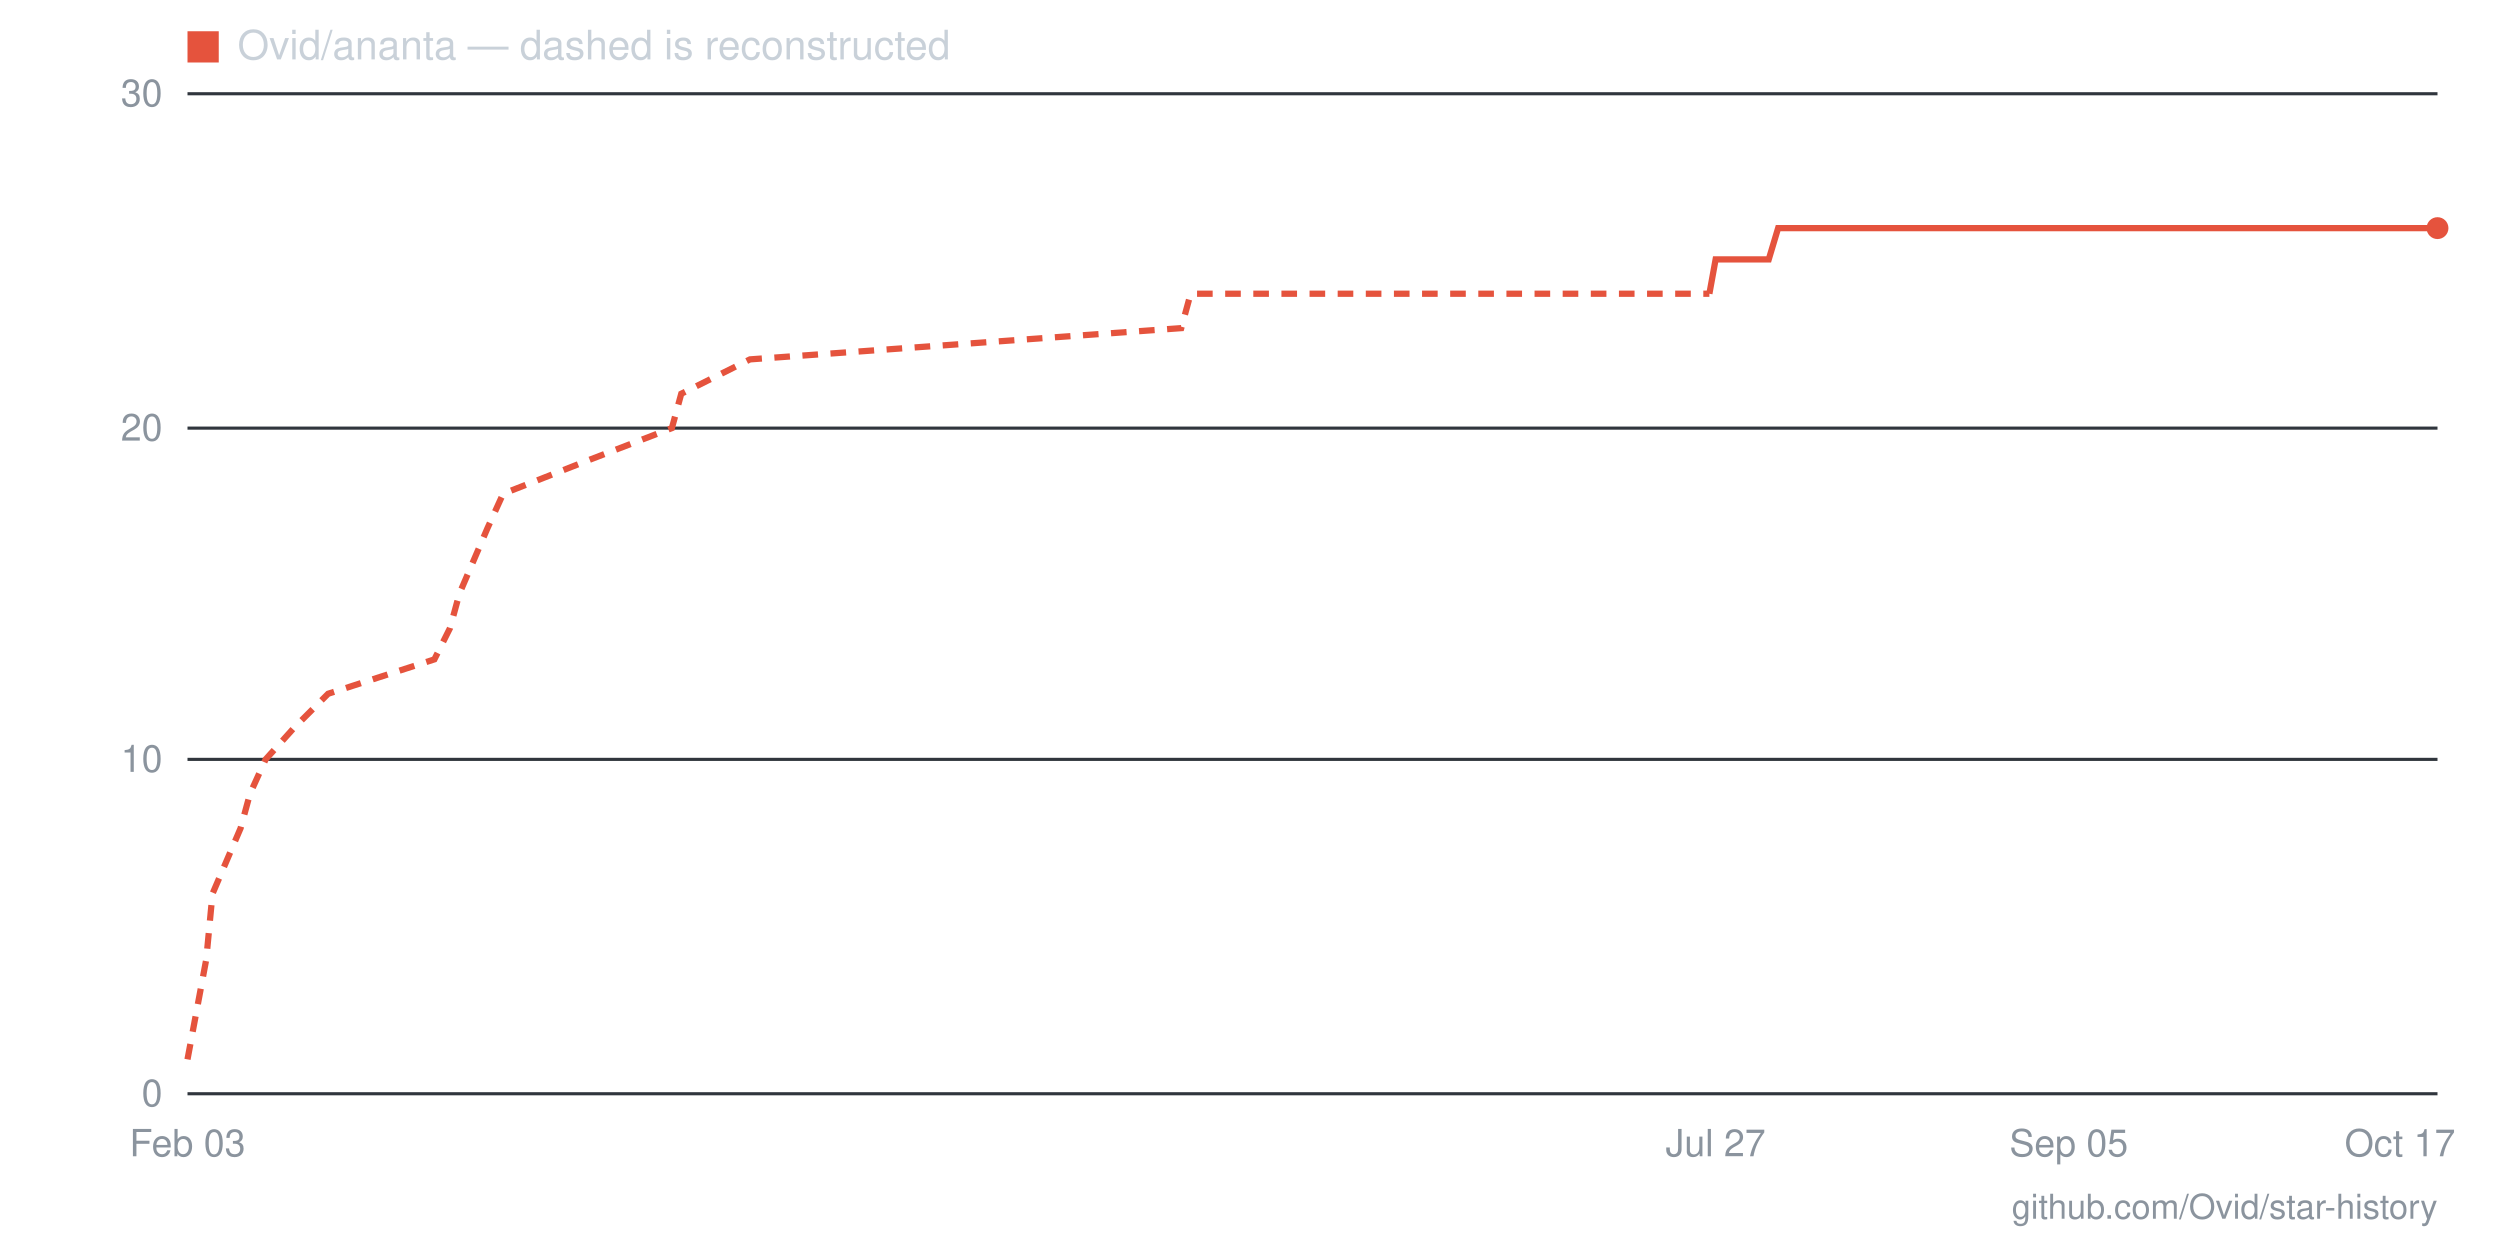
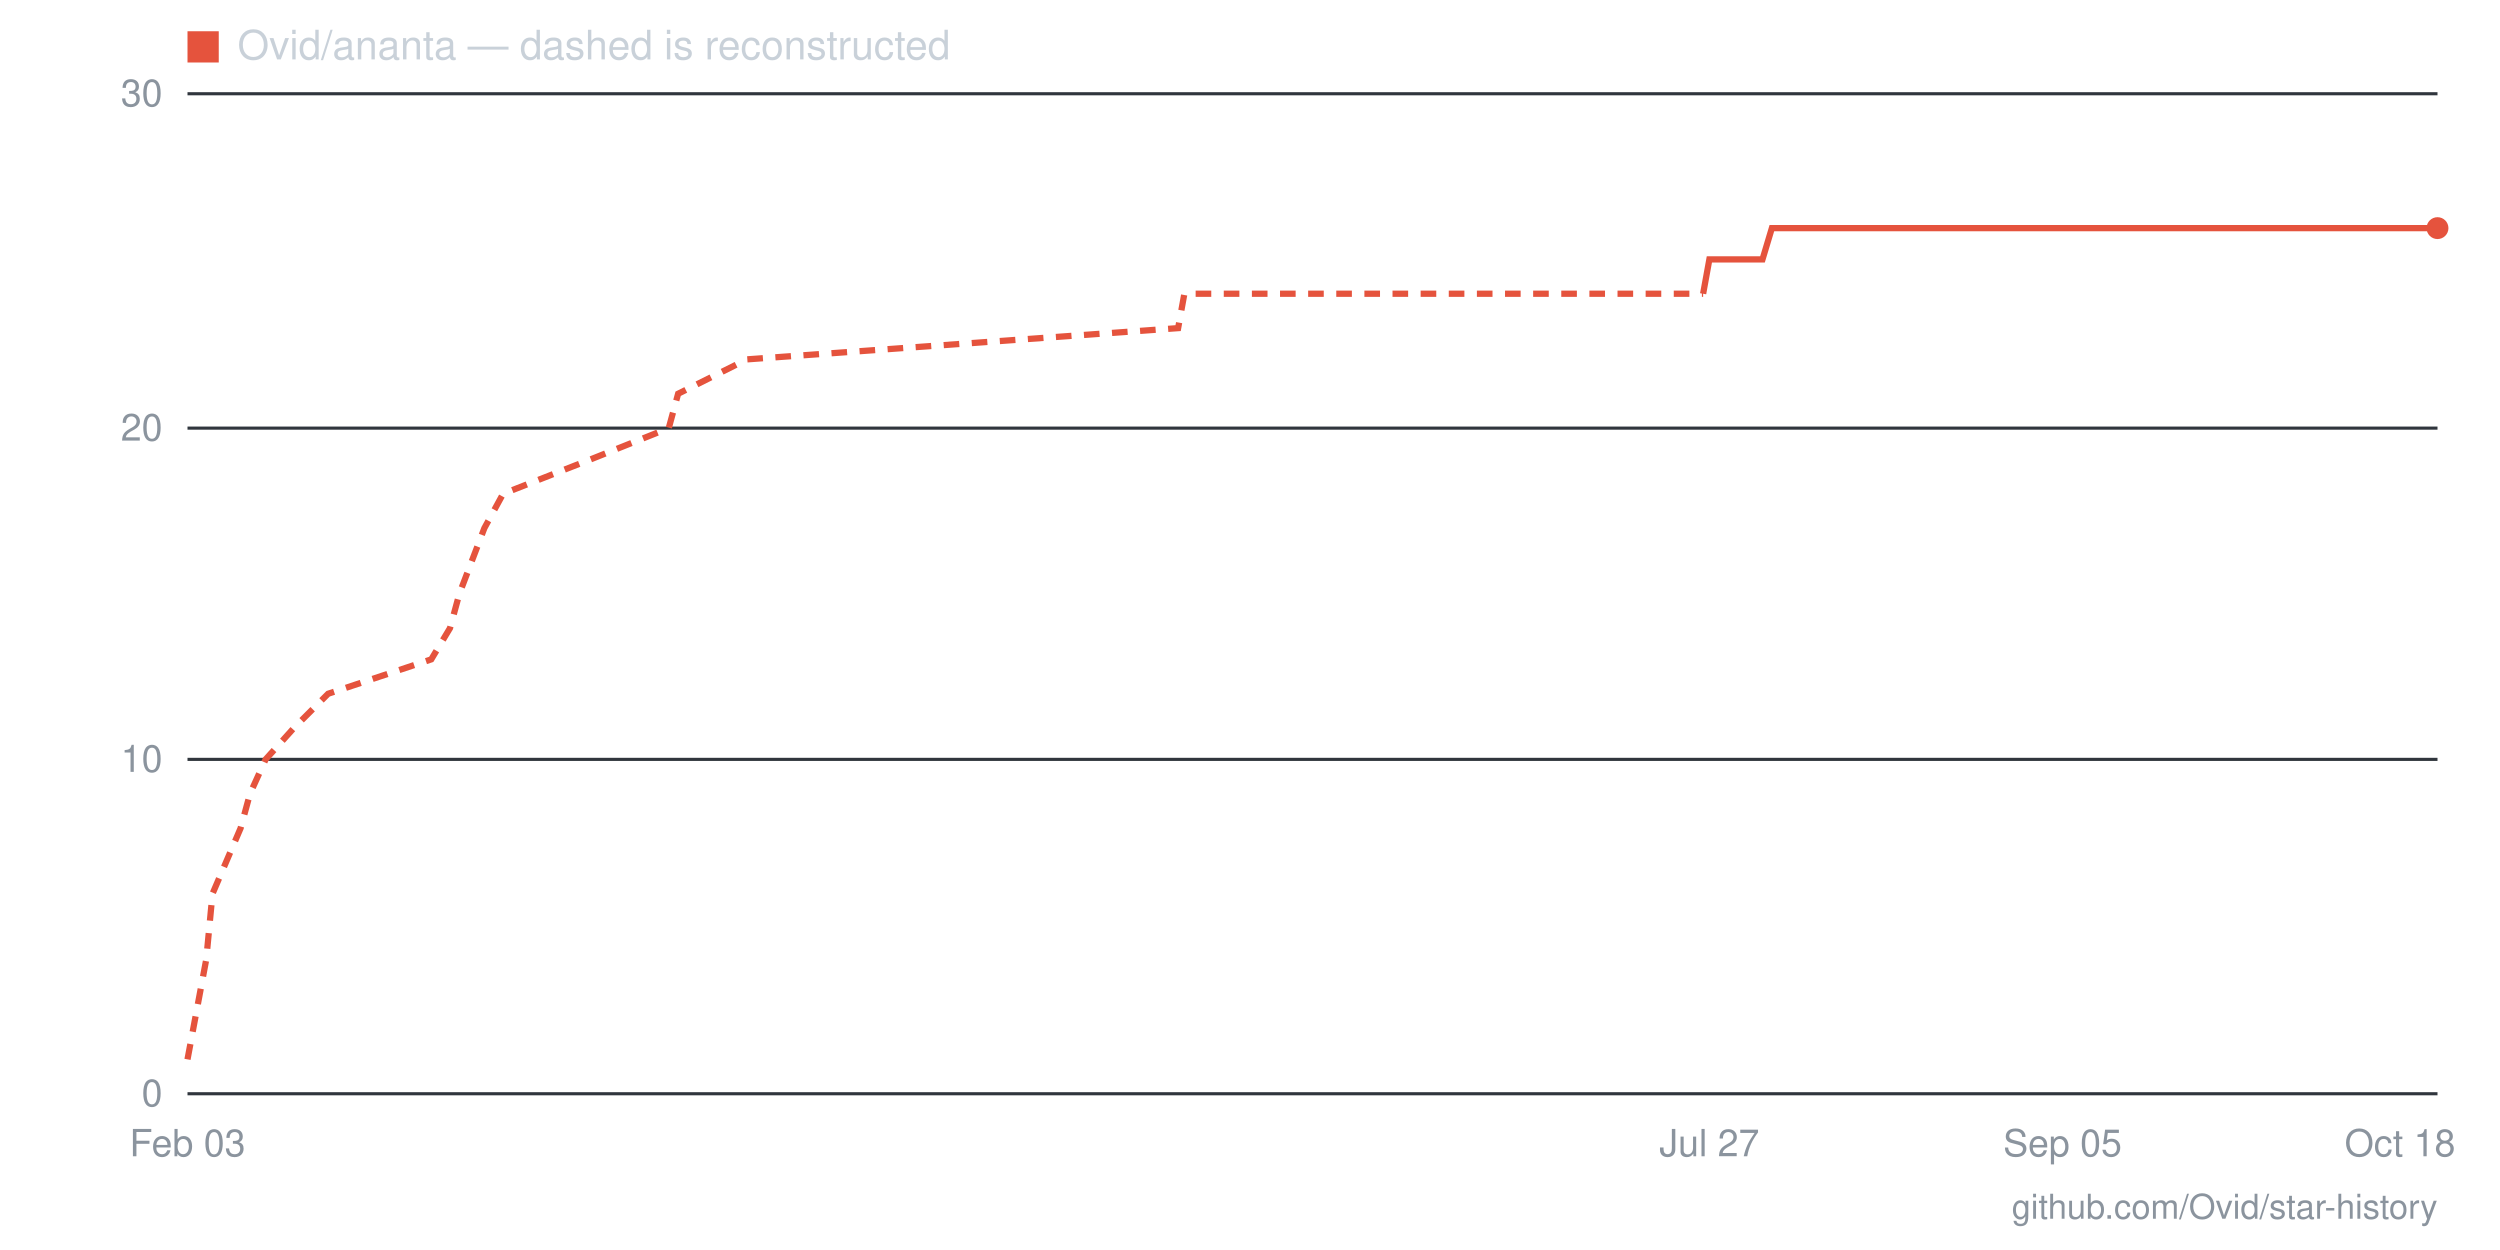
- <svg xmlns="http://www.w3.org/2000/svg" viewBox="0 0 800 400" width="800" height="400" role="img" aria-label="Star history for Ovid/ananta: 26 stars as of 2026-10-17">
+ <svg xmlns="http://www.w3.org/2000/svg" viewBox="0 0 800 400" width="800" height="400" role="img" aria-label="Star history for Ovid/ananta: 26 stars as of 2026-10-18">
  <line x1="60" y1="350" x2="780" y2="350" stroke="#30363d" stroke-width="1" />
  <text x="52" y="354" text-anchor="end" font-family="-apple-system,BlinkMacSystemFont,'Segoe UI',Helvetica,Arial,sans-serif" font-size="12" fill="#8b949e">0</text>
  <line x1="60" y1="243" x2="780" y2="243" stroke="#30363d" stroke-width="1" />
  <text x="52" y="247" text-anchor="end" font-family="-apple-system,BlinkMacSystemFont,'Segoe UI',Helvetica,Arial,sans-serif" font-size="12" fill="#8b949e">10</text>
  <line x1="60" y1="137" x2="780" y2="137" stroke="#30363d" stroke-width="1" />
  <text x="52" y="141" text-anchor="end" font-family="-apple-system,BlinkMacSystemFont,'Segoe UI',Helvetica,Arial,sans-serif" font-size="12" fill="#8b949e">20</text>
  <line x1="60" y1="30" x2="780" y2="30" stroke="#30363d" stroke-width="1" />
  <text x="52" y="34" text-anchor="end" font-family="-apple-system,BlinkMacSystemFont,'Segoe UI',Helvetica,Arial,sans-serif" font-size="12" fill="#8b949e">30</text>
-   <text x="768" y="370" text-anchor="middle" font-family="-apple-system,BlinkMacSystemFont,'Segoe UI',Helvetica,Arial,sans-serif" font-size="12" fill="#8b949e">Oct 17</text>
-   <text x="662" y="370" text-anchor="middle" font-family="-apple-system,BlinkMacSystemFont,'Segoe UI',Helvetica,Arial,sans-serif" font-size="12" fill="#8b949e">Sep 05</text>
-   <text x="549" y="370" text-anchor="middle" font-family="-apple-system,BlinkMacSystemFont,'Segoe UI',Helvetica,Arial,sans-serif" font-size="12" fill="#8b949e">Jul 27</text>
+   <text x="768" y="370" text-anchor="middle" font-family="-apple-system,BlinkMacSystemFont,'Segoe UI',Helvetica,Arial,sans-serif" font-size="12" fill="#8b949e">Oct 18</text>
+   <text x="660" y="370" text-anchor="middle" font-family="-apple-system,BlinkMacSystemFont,'Segoe UI',Helvetica,Arial,sans-serif" font-size="12" fill="#8b949e">Sep 05</text>
+   <text x="547" y="370" text-anchor="middle" font-family="-apple-system,BlinkMacSystemFont,'Segoe UI',Helvetica,Arial,sans-serif" font-size="12" fill="#8b949e">Jul 27</text>
  <text x="60" y="370" text-anchor="middle" font-family="-apple-system,BlinkMacSystemFont,'Segoe UI',Helvetica,Arial,sans-serif" font-size="12" fill="#8b949e">Feb 03</text>
-   <polyline fill="none" stroke="#e5533d" stroke-width="2" stroke-dasharray="5 4" points="60,339 66,307 68,286 77,265 80,254 85,243 94,233 105,222 139,211 144,201 147,190 156,169 161,158 189,147 215,137 218,126 240,115 378,105 381,94 547,94" />
-   <polyline fill="none" stroke="#e5533d" stroke-width="2" points="547,94 549,83 552,83 555,83 558,83 561,83 563,83 566,83 569,73 572,73 575,73 578,73 580,73 583,73 586,73 589,73 592,73 594,73 597,73 600,73 603,73 606,73 608,73 611,73 614,73 617,73 620,73 622,73 625,73 628,73 631,73 634,73 637,73 639,73 642,73 645,73 648,73 651,73 653,73 656,73 659,73 662,73 665,73 668,73 670,73 673,73 676,73 679,73 682,73 684,73 687,73 690,73 693,73 696,73 698,73 701,73 704,73 707,73 710,73 712,73 715,73 718,73 721,73 724,73 727,73 729,73 732,73 735,73 738,73 741,73 743,73 746,73 749,73 752,73 755,73 758,73 760,73 763,73 766,73 769,73 772,73 774,73 777,73 780,73" />
+   <polyline fill="none" stroke="#e5533d" stroke-width="2" stroke-dasharray="5 4" points="60,339 66,307 68,286 77,265 80,254 85,243 94,233 105,222 138,211 144,201 147,190 155,169 161,158 189,147 214,137 217,126 239,115 377,105 379,94 545,94" />
+   <polyline fill="none" stroke="#e5533d" stroke-width="2" points="545,94 547,83 550,83 553,83 556,83 559,83 561,83 564,83 567,73 570,73 573,73 575,73 578,73 581,73 584,73 587,73 589,73 592,73 595,73 598,73 601,73 604,73 606,73 609,73 612,73 615,73 618,73 620,73 623,73 626,73 629,73 632,73 634,73 637,73 640,73 643,73 646,73 648,73 651,73 654,73 657,73 660,73 662,73 665,73 668,73 671,73 674,73 676,73 679,73 682,73 685,73 688,73 690,73 693,73 696,73 699,73 702,73 704,73 707,73 710,73 713,73 716,73 718,73 721,73 724,73 727,73 730,73 732,73 735,73 738,73 741,73 744,73 746,73 749,73 752,73 755,73 758,73 760,73 763,73 766,73 769,73 772,73 774,73 777,73 780,73" />
  <circle cx="780" cy="73" r="3.5" fill="#e5533d" />
  <rect x="60" y="10" width="10" height="10" fill="#e5533d" />
  <text x="76" y="19" font-family="-apple-system,BlinkMacSystemFont,'Segoe UI',Helvetica,Arial,sans-serif" font-size="13" fill="#c9d1d9">Ovid/ananta — dashed is reconstructed</text>
  <text x="780" y="390" text-anchor="end" font-family="-apple-system,BlinkMacSystemFont,'Segoe UI',Helvetica,Arial,sans-serif" font-size="11" fill="#8b949e">github.com/Ovid/star-history</text>
</svg>
